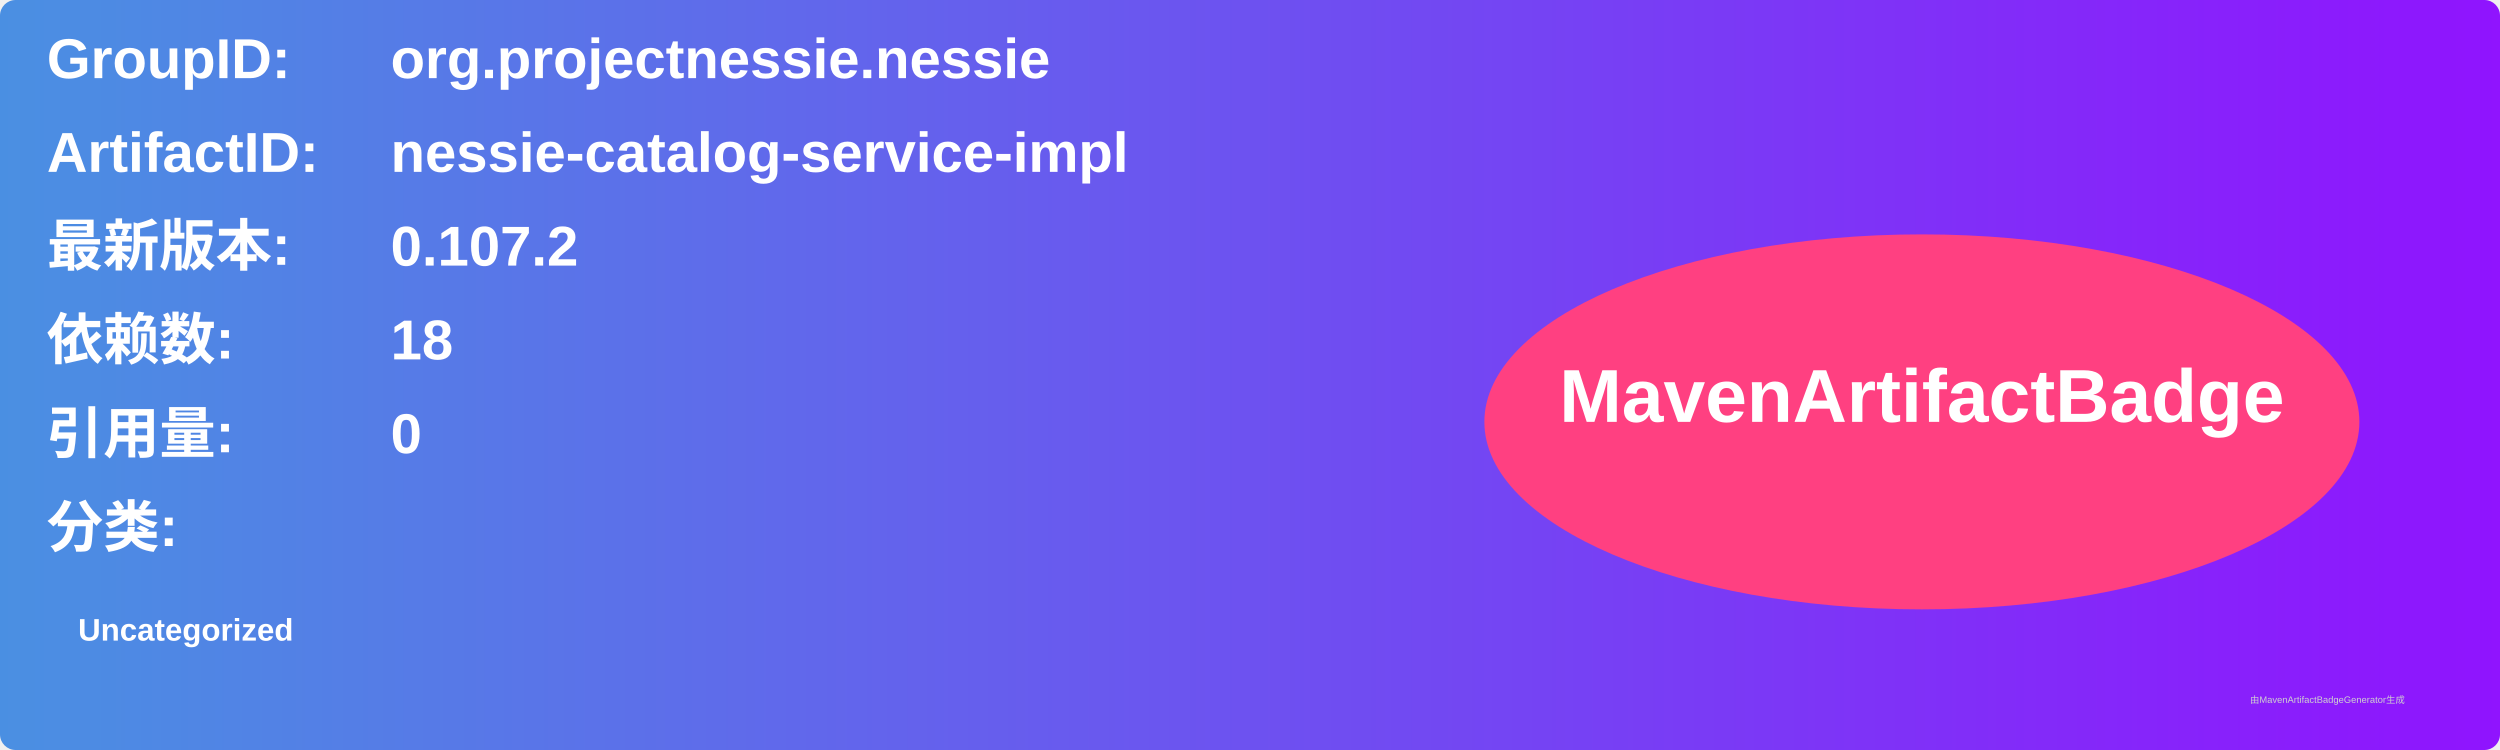
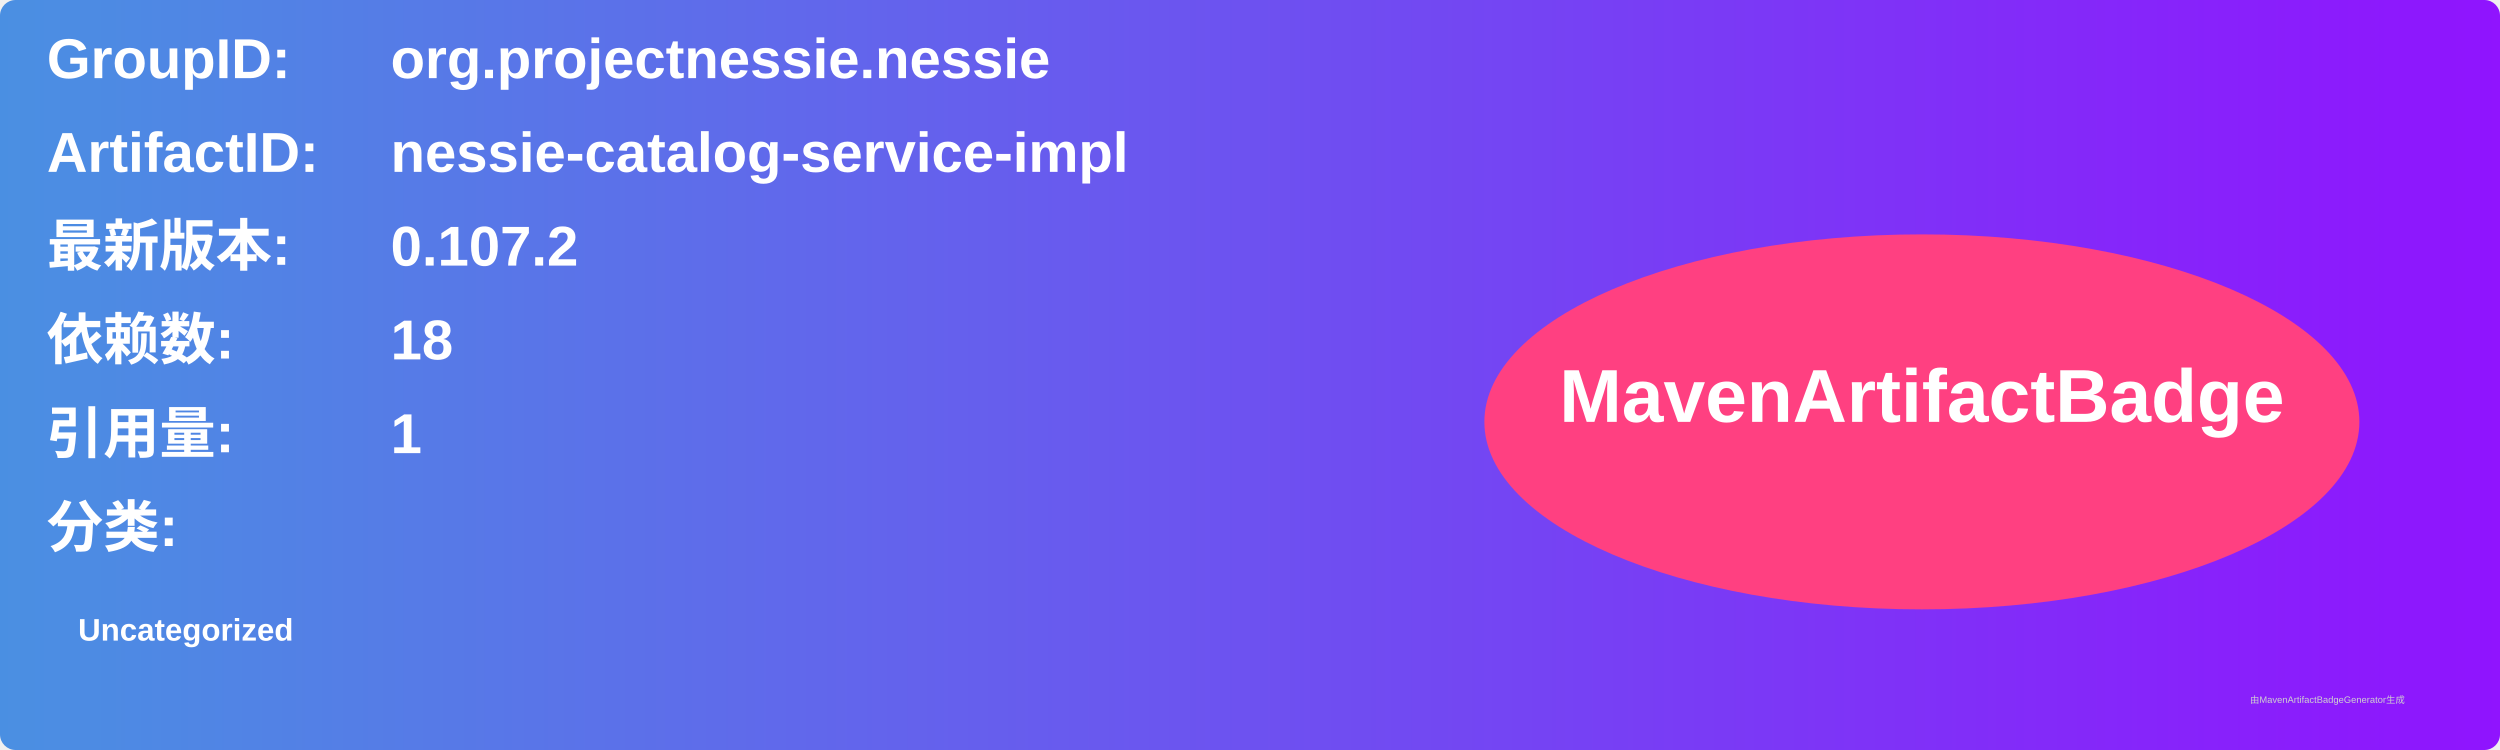
<svg xmlns="http://www.w3.org/2000/svg" width="800" height="240" viewBox="0 0 800 240">
  <linearGradient id="grad" x1="0%" y1="0%" x2="100%" y2="0%">
    <stop offset="0%" stop-color="#4a90e2" />
    <stop offset="100%" stop-color="#9013fe" />
  </linearGradient>
  <rect width="100%" height="100%" rx="5" ry="5" fill="url(#grad)" />
  <g transform="translate(15, 15)">
    <text x="0" y="10" font-family="Arial" font-size="18" fill="white" font-weight="bold" width="260">GroupID:</text>
    <text x="110" y="10" font-family="Arial" font-size="18" fill="white" font-weight="bold" width="460">org.projectnessie.nessie</text>
    <text x="0" y="40" font-family="Arial" font-size="18" fill="white" font-weight="bold" width="260">ArtifactID:</text>
    <text x="110" y="40" font-family="Arial" font-size="18" fill="white" font-weight="bold" width="460">nessie-catalog-service-impl</text>
    <text x="0" y="70" font-family="Arial" font-size="18" fill="white" font-weight="bold">最新版本:</text>
    <text x="110" y="70" font-family="Arial" font-size="18" fill="white" font-weight="bold">
      <tspan font-weight="bold">0.107.2</tspan>
    </text>
    <text x="0" y="100" font-family="Arial" font-size="18" fill="white" font-weight="bold">依赖数: </text>
    <text x="110" y="100" font-family="Arial" font-size="18" fill="white">
      <tspan font-weight="bold">18</tspan>
    </text>
    <text x="0" y="130" font-family="Arial" font-size="18" fill="white" font-weight="bold">引用量: </text>
    <text x="110" y="130" font-family="Arial" font-size="18" fill="white">
-       <tspan font-weight="bold">0</tspan>
+       <tspan font-weight="bold">1</tspan>
    </text>
    <text x="0" y="160" font-family="Arial" font-size="18" fill="white" font-weight="bold">分类:</text>
    <text x="10" y="190" font-family="Arial" font-size="10" fill="white">
      <tspan font-weight="bold">Uncategorized</tspan>
    </text>
    <ellipse cx="600" cy="120" rx="140" ry="60" fill="#ff4081" />
    <text x="600" y="120" text-anchor="middle" font-family="Arial" font-size="24" fill="white" font-weight="bold">MavenArtifactBadge</text>
  </g>
  <text x="720" y="225" font-family="Arial" font-size="3" fill="#d0d0d0">由MavenArtifactBadgeGenerator生成</text>
</svg>
